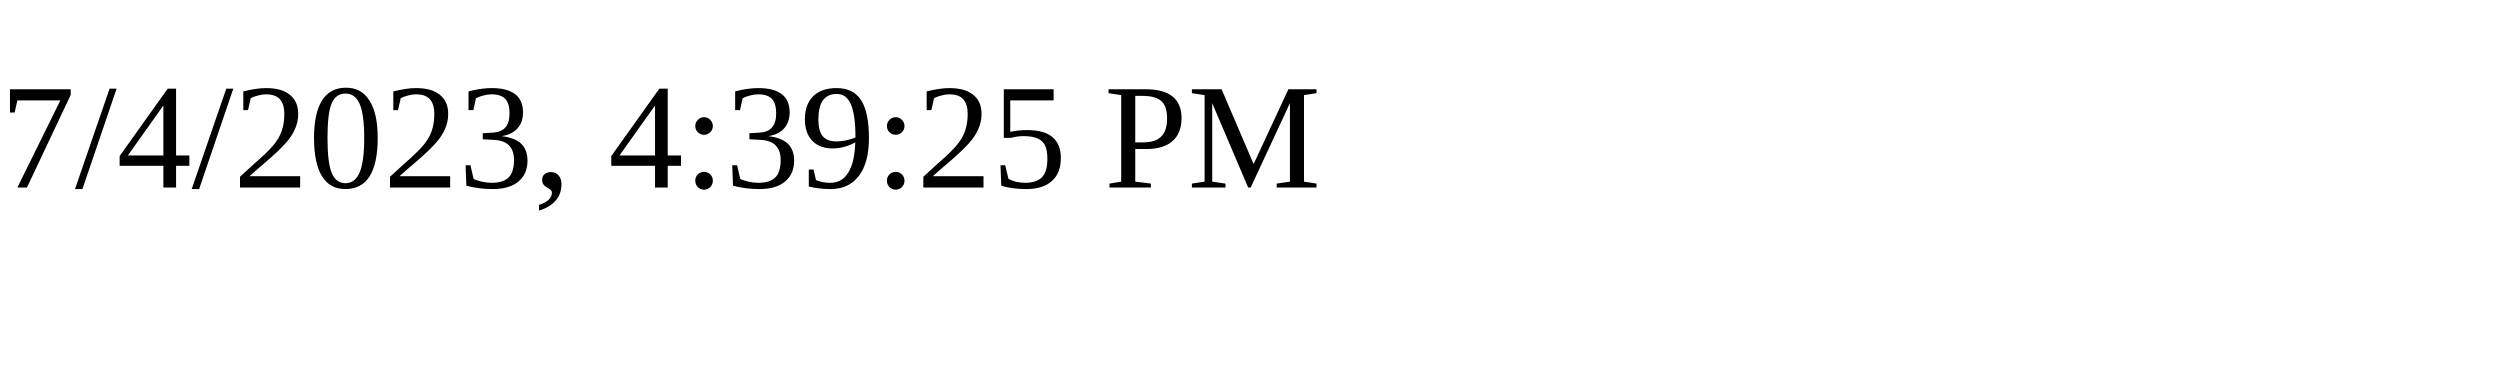
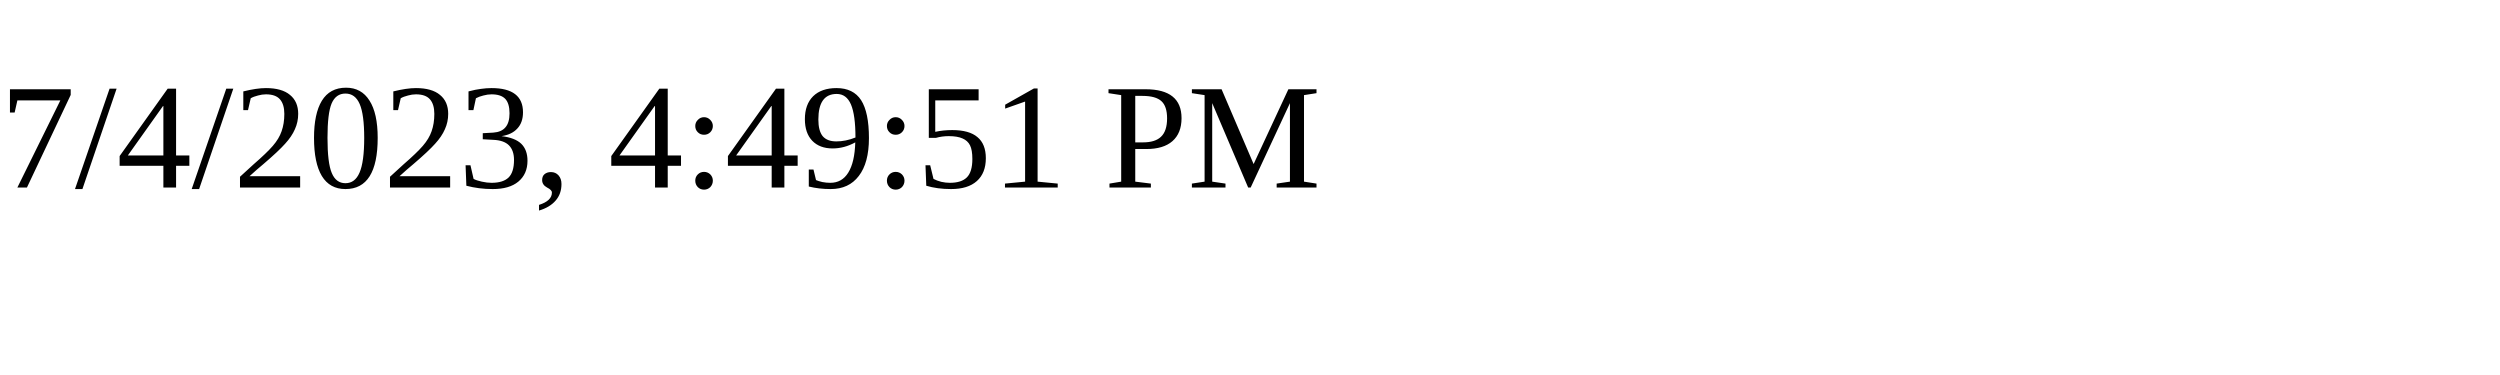
<svg xmlns="http://www.w3.org/2000/svg" height="30" width="200">
-   <text x="0" y="15">7/4/2023, 4:39:25 PM</text>
+   <text x="0" y="15">7/4/2023, 4:49:51 PM</text>
</svg>
